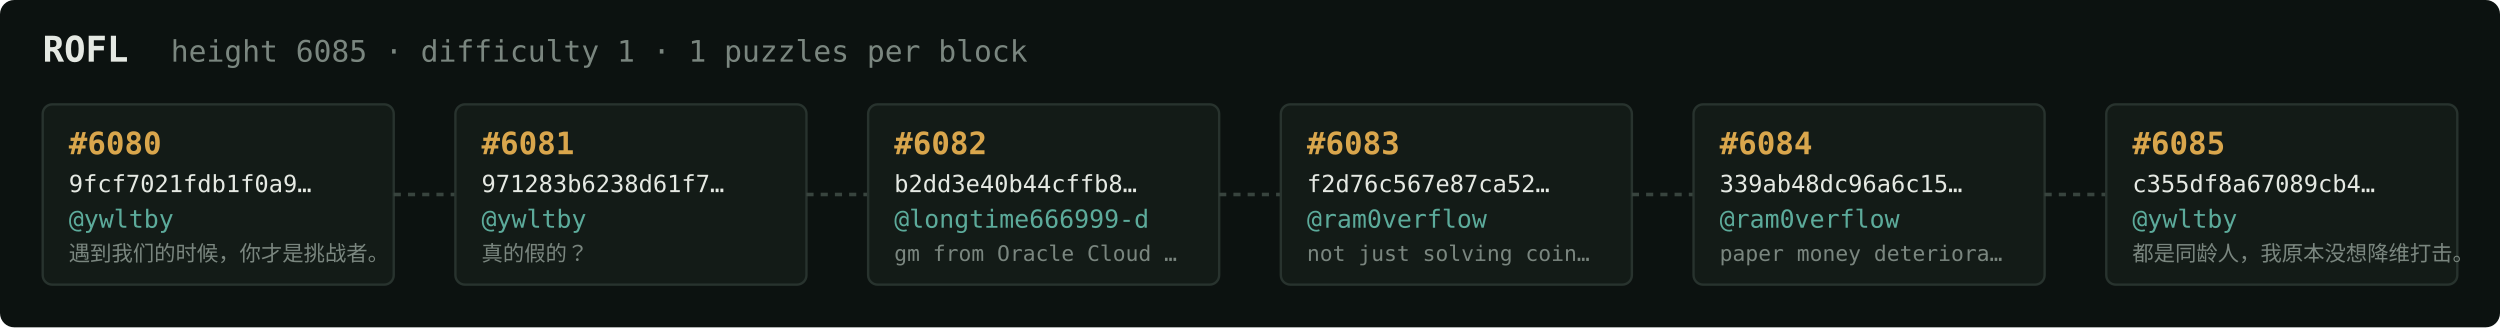
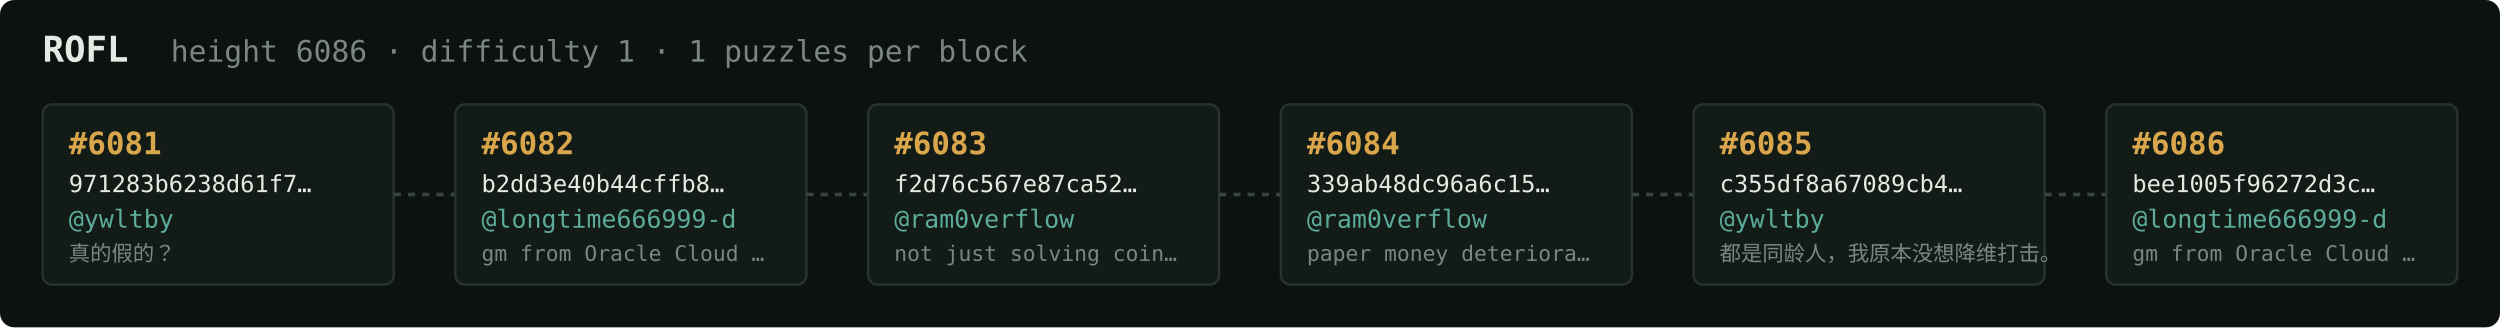
<svg xmlns="http://www.w3.org/2000/svg" width="1054" height="138" viewBox="0 0 1054 138" font-family="ui-monospace,SFMono-Regular,Menlo,monospace">
  <rect fill="#0c1210" width="1054" height="138" rx="6" />
  <text x="18" y="26" fill="#e5e9e3" font-size="15" font-weight="700">ROFL</text>
-   <text x="72" y="26" fill="#7a867f" font-size="12.5">height 6085 · difficulty 1 · 1 puzzles per block</text>
+   <text x="72" y="26" fill="#7a867f" font-size="12.5">height 6086 · difficulty 1 · 1 puzzles per block</text>
  <rect x="18" y="44" width="148" height="76" rx="4" fill="#131b17" stroke="#28332e" stroke-width="1" />
-   <text x="29" y="65" fill="#d9a64c" font-size="13" font-weight="700">#6080</text>
-   <text x="29" y="81" fill="#e5e9e3" font-size="10">9fcf7021fdb1f0a9…</text>
+   <text x="29" y="65" fill="#d9a64c" font-size="13" font-weight="700">#6081</text>
+   <text x="29" y="81" fill="#e5e9e3" font-size="10">971283b6238d61f7…</text>
  <text x="29" y="96" fill="#5cab9b" font-size="10.5">@ywltby</text>
-   <text x="29" y="110" fill="#7a867f" font-size="9">遇到我们的时候，你才是挑战者。</text>
+   <text x="29" y="110" fill="#7a867f" font-size="9">真的假的？</text>
  <line x1="166" y1="82.0" x2="192" y2="82.0" stroke="#38443e" stroke-width="1.5" stroke-dasharray="3 3" />
  <rect x="192" y="44" width="148" height="76" rx="4" fill="#131b17" stroke="#28332e" stroke-width="1" />
-   <text x="203" y="65" fill="#d9a64c" font-size="13" font-weight="700">#6081</text>
-   <text x="203" y="81" fill="#e5e9e3" font-size="10">971283b6238d61f7…</text>
-   <text x="203" y="96" fill="#5cab9b" font-size="10.5">@ywltby</text>
-   <text x="203" y="110" fill="#7a867f" font-size="9">真的假的？</text>
+   <text x="203" y="65" fill="#d9a64c" font-size="13" font-weight="700">#6082</text>
+   <text x="203" y="81" fill="#e5e9e3" font-size="10">b2dd3e40b44cffb8…</text>
+   <text x="203" y="96" fill="#5cab9b" font-size="10.5">@longtime666999-d</text>
+   <text x="203" y="110" fill="#7a867f" font-size="9">gm from Oracle Cloud …</text>
  <line x1="340" y1="82.0" x2="366" y2="82.0" stroke="#38443e" stroke-width="1.5" stroke-dasharray="3 3" />
  <rect x="366" y="44" width="148" height="76" rx="4" fill="#131b17" stroke="#28332e" stroke-width="1" />
-   <text x="377" y="65" fill="#d9a64c" font-size="13" font-weight="700">#6082</text>
-   <text x="377" y="81" fill="#e5e9e3" font-size="10">b2dd3e40b44cffb8…</text>
-   <text x="377" y="96" fill="#5cab9b" font-size="10.5">@longtime666999-d</text>
-   <text x="377" y="110" fill="#7a867f" font-size="9">gm from Oracle Cloud …</text>
+   <text x="377" y="65" fill="#d9a64c" font-size="13" font-weight="700">#6083</text>
+   <text x="377" y="81" fill="#e5e9e3" font-size="10">f2d76c567e87ca52…</text>
+   <text x="377" y="96" fill="#5cab9b" font-size="10.5">@ram0verflow</text>
+   <text x="377" y="110" fill="#7a867f" font-size="9">not just solving coin…</text>
  <line x1="514" y1="82.0" x2="540" y2="82.0" stroke="#38443e" stroke-width="1.5" stroke-dasharray="3 3" />
  <rect x="540" y="44" width="148" height="76" rx="4" fill="#131b17" stroke="#28332e" stroke-width="1" />
-   <text x="551" y="65" fill="#d9a64c" font-size="13" font-weight="700">#6083</text>
-   <text x="551" y="81" fill="#e5e9e3" font-size="10">f2d76c567e87ca52…</text>
+   <text x="551" y="65" fill="#d9a64c" font-size="13" font-weight="700">#6084</text>
+   <text x="551" y="81" fill="#e5e9e3" font-size="10">339ab48dc96a6c15…</text>
  <text x="551" y="96" fill="#5cab9b" font-size="10.5">@ram0verflow</text>
-   <text x="551" y="110" fill="#7a867f" font-size="9">not just solving coin…</text>
+   <text x="551" y="110" fill="#7a867f" font-size="9">paper money deteriora…</text>
  <line x1="688" y1="82.0" x2="714" y2="82.0" stroke="#38443e" stroke-width="1.5" stroke-dasharray="3 3" />
  <rect x="714" y="44" width="148" height="76" rx="4" fill="#131b17" stroke="#28332e" stroke-width="1" />
-   <text x="725" y="65" fill="#d9a64c" font-size="13" font-weight="700">#6084</text>
-   <text x="725" y="81" fill="#e5e9e3" font-size="10">339ab48dc96a6c15…</text>
-   <text x="725" y="96" fill="#5cab9b" font-size="10.5">@ram0verflow</text>
-   <text x="725" y="110" fill="#7a867f" font-size="9">paper money deteriora…</text>
+   <text x="725" y="65" fill="#d9a64c" font-size="13" font-weight="700">#6085</text>
+   <text x="725" y="81" fill="#e5e9e3" font-size="10">c355df8a67089cb4…</text>
+   <text x="725" y="96" fill="#5cab9b" font-size="10.5">@ywltby</text>
+   <text x="725" y="110" fill="#7a867f" font-size="9">都是同龄人，我原本没想降维打击。</text>
  <line x1="862" y1="82.0" x2="888" y2="82.0" stroke="#38443e" stroke-width="1.5" stroke-dasharray="3 3" />
  <rect x="888" y="44" width="148" height="76" rx="4" fill="#131b17" stroke="#28332e" stroke-width="1" />
-   <text x="899" y="65" fill="#d9a64c" font-size="13" font-weight="700">#6085</text>
-   <text x="899" y="81" fill="#e5e9e3" font-size="10">c355df8a67089cb4…</text>
-   <text x="899" y="96" fill="#5cab9b" font-size="10.5">@ywltby</text>
-   <text x="899" y="110" fill="#7a867f" font-size="9">都是同龄人，我原本没想降维打击。</text>
+   <text x="899" y="65" fill="#d9a64c" font-size="13" font-weight="700">#6086</text>
+   <text x="899" y="81" fill="#e5e9e3" font-size="10">bee1005f96272d3c…</text>
+   <text x="899" y="96" fill="#5cab9b" font-size="10.5">@longtime666999-d</text>
+   <text x="899" y="110" fill="#7a867f" font-size="9">gm from Oracle Cloud …</text>
</svg>
